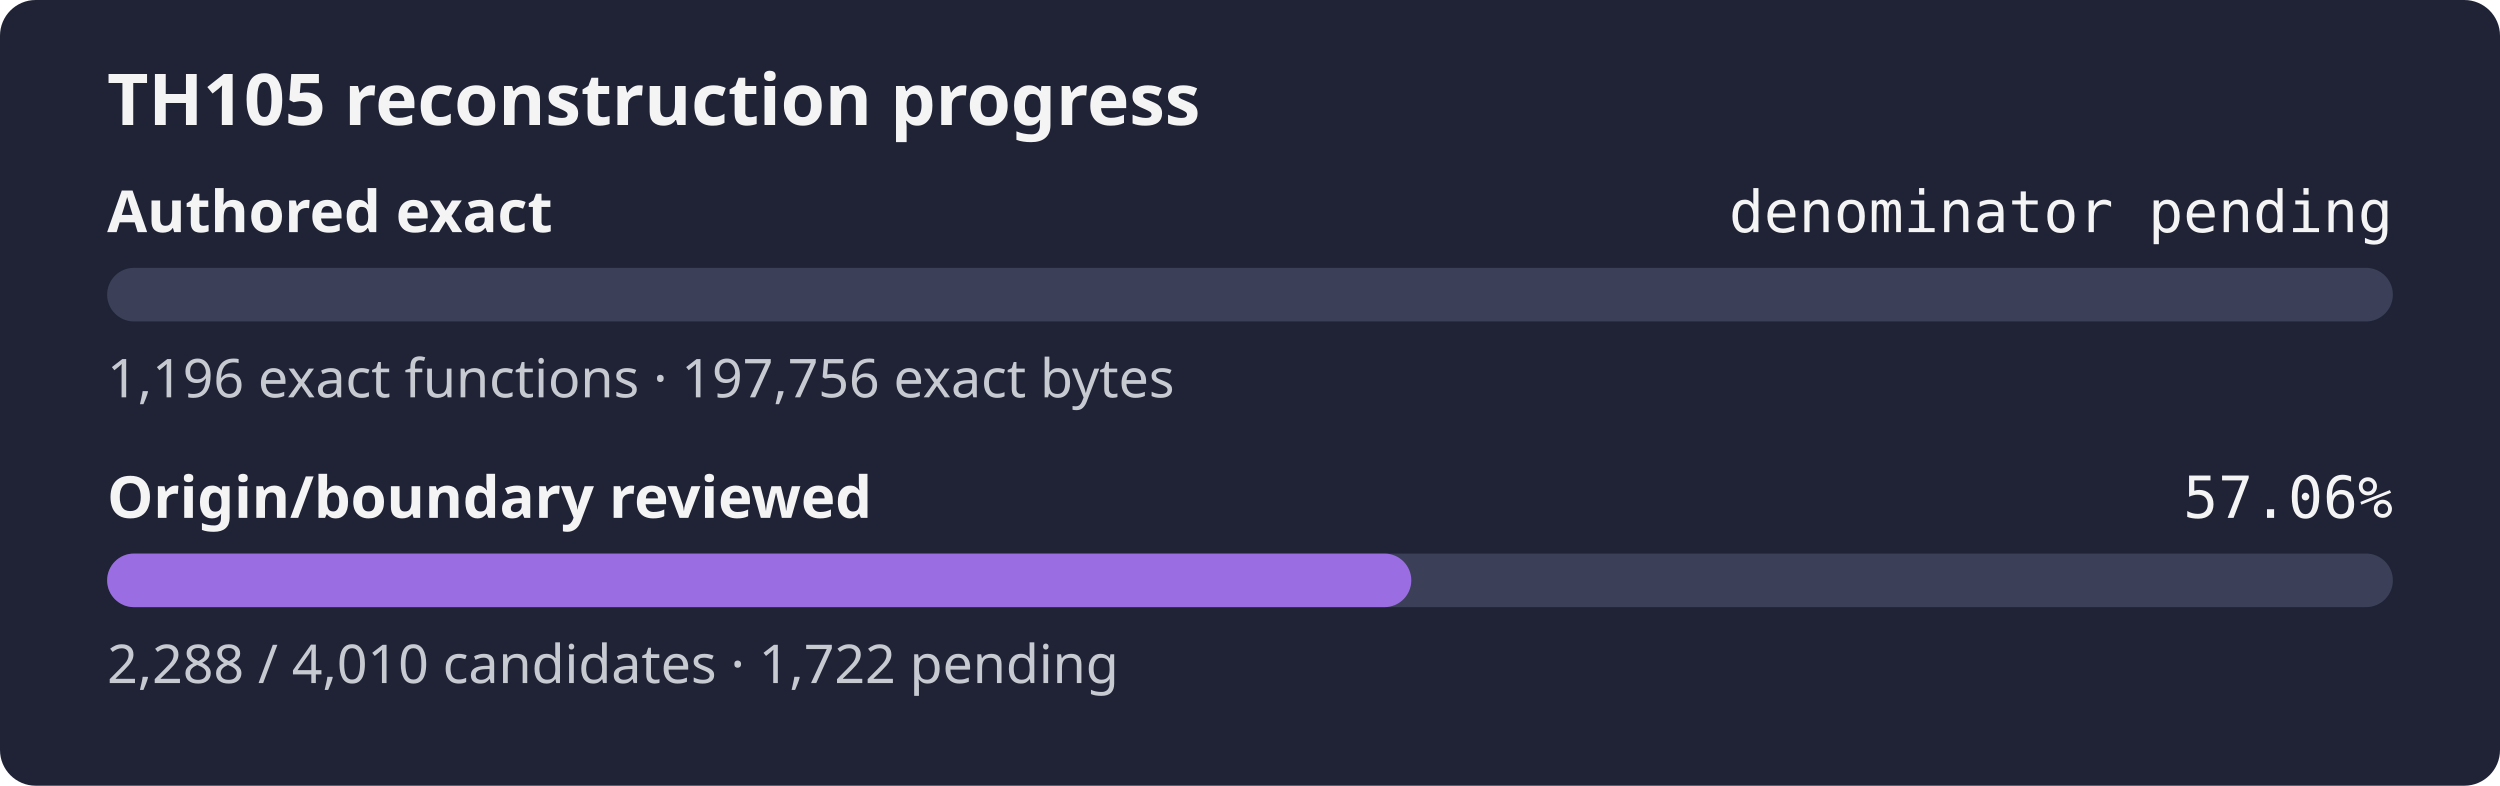
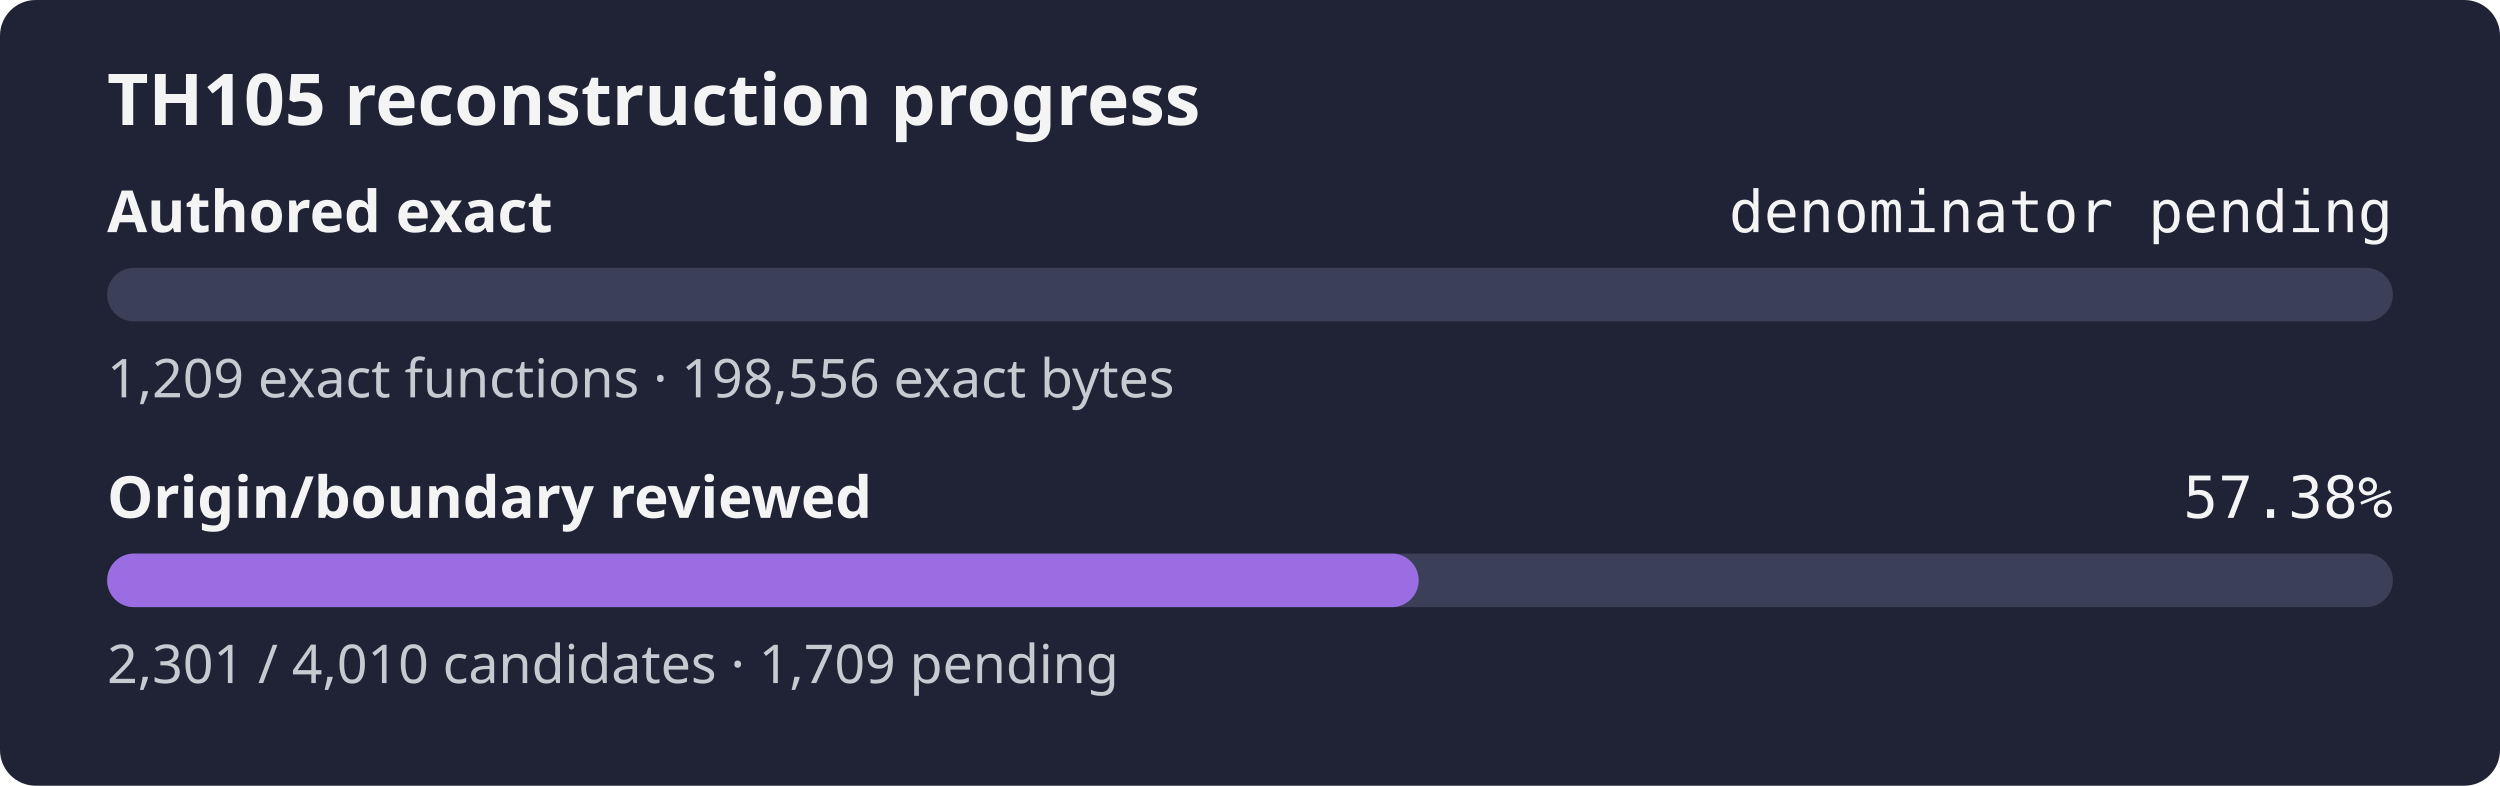
- <svg xmlns="http://www.w3.org/2000/svg" width="560" height="176" role="img" aria-label="TH105 reconstruction progress: authored exact denominator pending, origin review 57.06%">
+ <svg xmlns="http://www.w3.org/2000/svg" width="560" height="176" role="img" aria-label="TH105 reconstruction progress: authored exact denominator pending, origin review 57.38%">
  <rect width="560" height="176" rx="8" fill="#1f2335" />
  <text x="24" y="28" fill="#f4f4f5" font-family="sans-serif" font-size="16" font-weight="600">TH105 reconstruction progress</text>
  <text x="24" y="52" fill="#f4f4f5" font-family="sans-serif" font-size="13" font-weight="600">Authored exact</text>
  <text x="536" y="52" fill="#f4f4f5" text-anchor="end" font-family="monospace" font-size="13">denominator pending</text>
  <rect x="24" y="60" width="512" height="12" rx="6" fill="#3b4058" />
  <rect x="24" y="60" width="0.00" height="12" rx="6" fill="#9b6de3" />
-   <text x="24" y="89" fill="#c8cad2" font-family="sans-serif" font-size="12">1,196 exact functions · 197,756 exact bytes</text>
+   <text x="24" y="89" fill="#c8cad2" font-family="sans-serif" font-size="12">1,209 exact functions · 198,556 exact bytes</text>
  <text x="24" y="116" fill="#f4f4f5" font-family="sans-serif" font-size="13" font-weight="600">Origin/boundary reviewed</text>
-   <text x="536" y="116" fill="#f4f4f5" text-anchor="end" font-family="monospace" font-size="13">57.06%</text>
+   <text x="536" y="116" fill="#f4f4f5" text-anchor="end" font-family="monospace" font-size="13">57.38%</text>
  <rect x="24" y="124" width="512" height="12" rx="6" fill="#3b4058" />
-   <rect x="24" y="124" width="292.13" height="12" rx="6" fill="#9b6de3" />
-   <text x="24" y="153" fill="#c8cad2" font-family="sans-serif" font-size="12">2,288 / 4,010 candidates · 1,722 pending</text>
+   <rect x="24" y="124" width="293.79" height="12" rx="6" fill="#9b6de3" />
+   <text x="24" y="153" fill="#c8cad2" font-family="sans-serif" font-size="12">2,301 / 4,010 candidates · 1,709 pending</text>
</svg>
